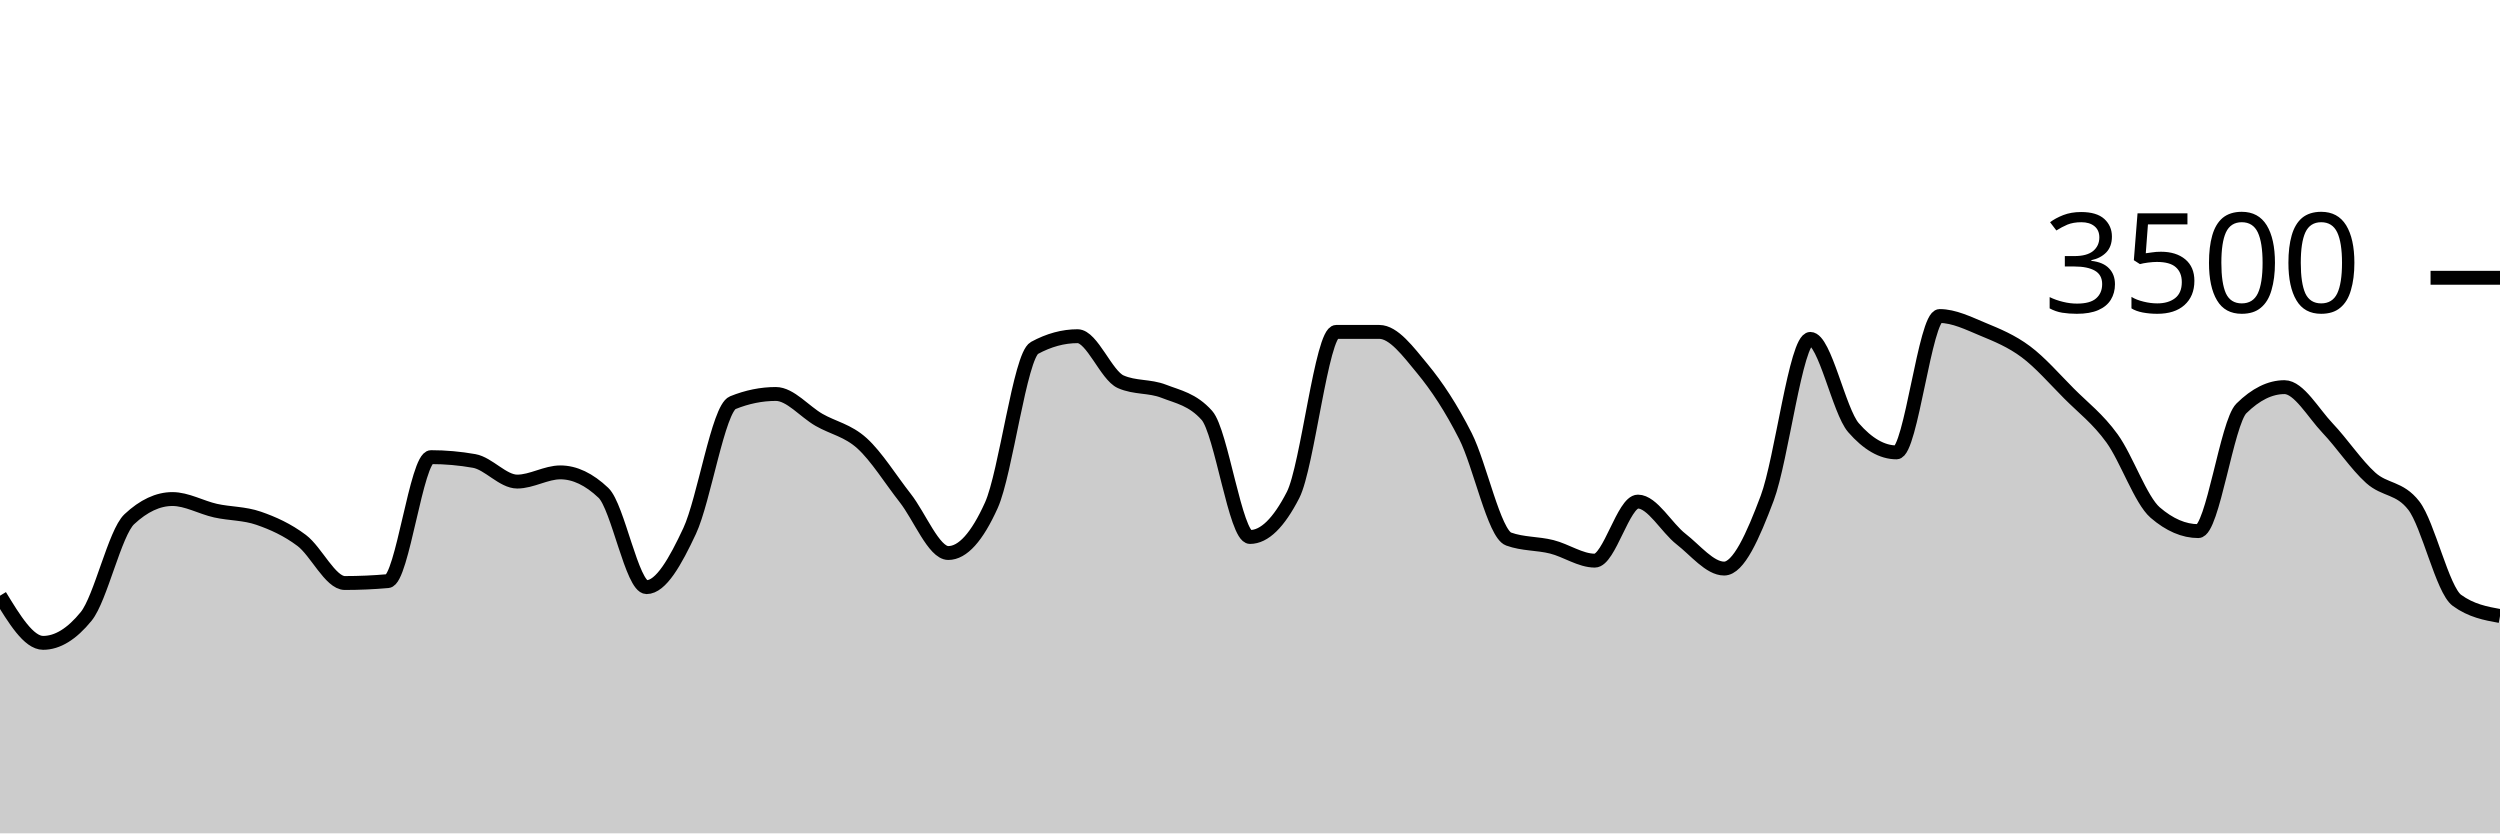
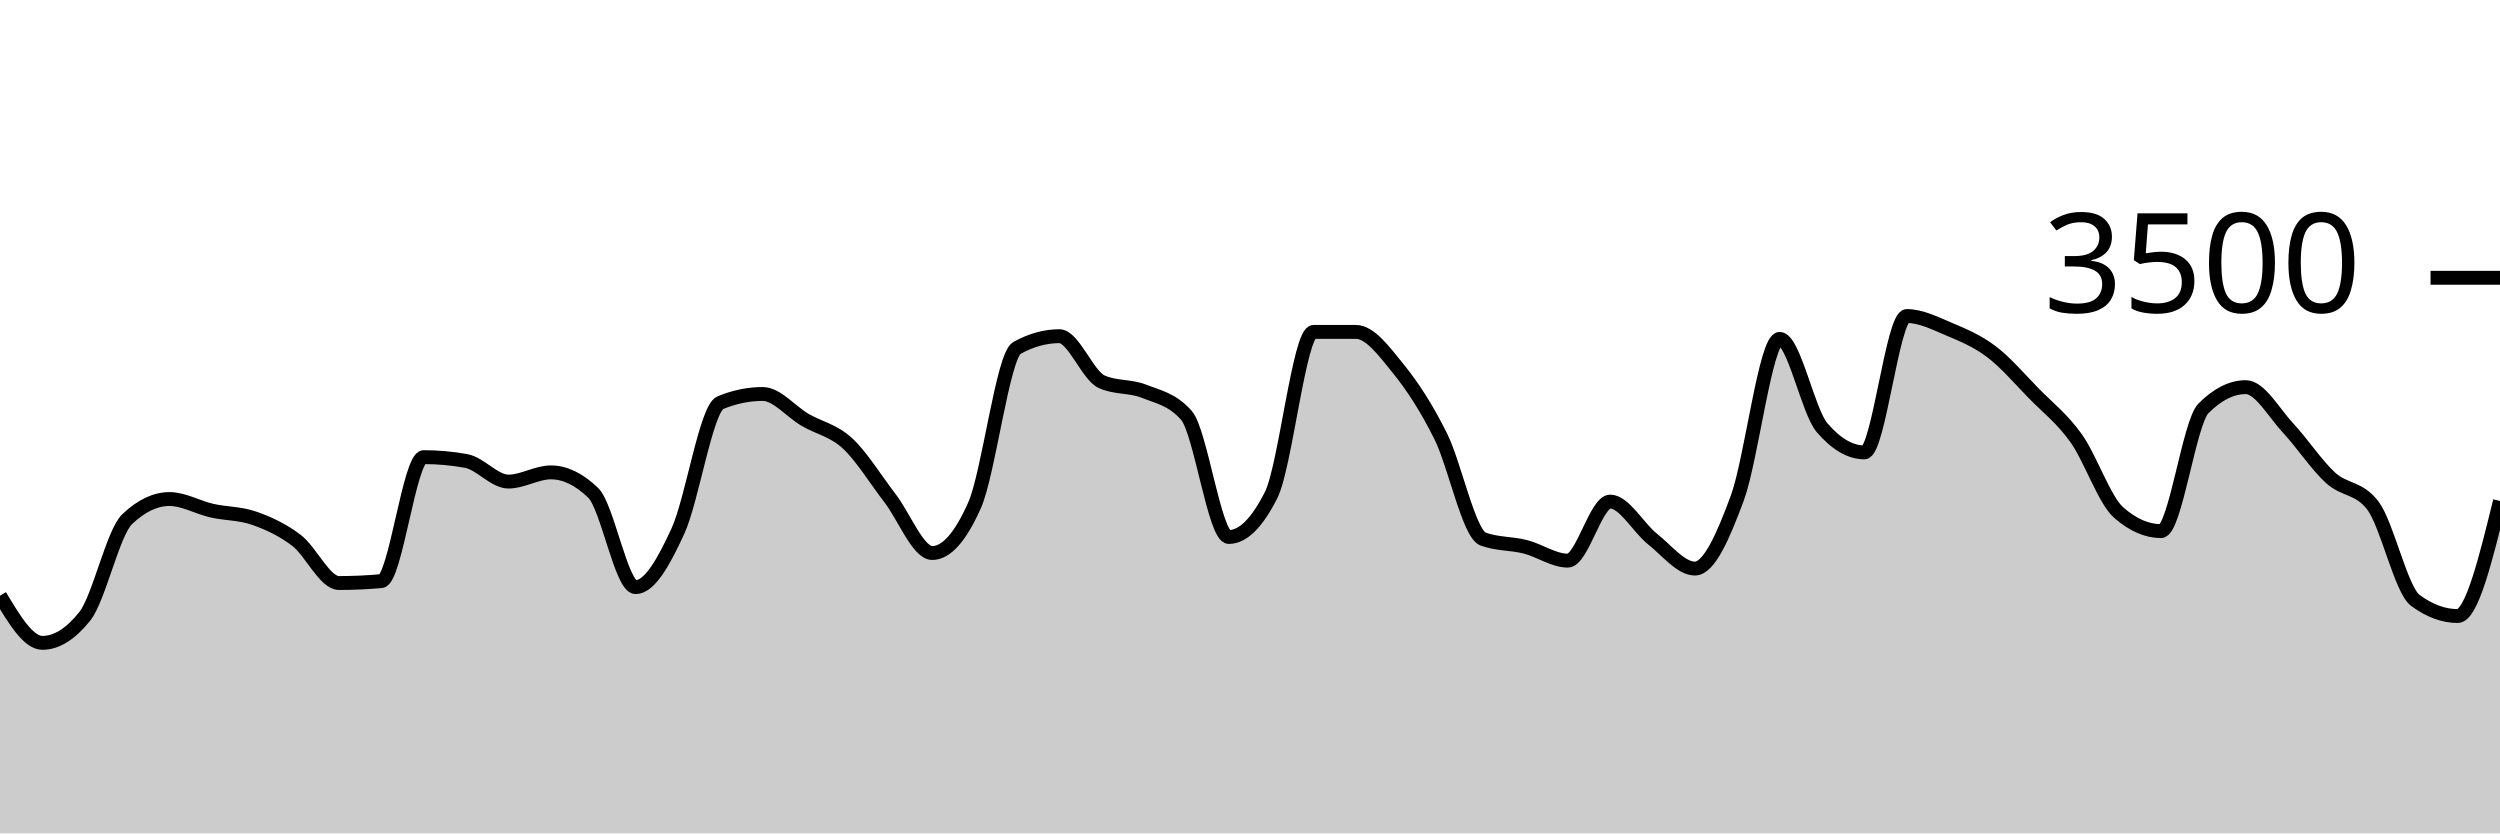
<svg xmlns="http://www.w3.org/2000/svg" viewBox="0 0 180 60">
  <g transform="translate(0,20)">
-     <path class="area" fill="rgba(0, 0, 0, 0.2)" d="M0,22.891C1.034,24.589,2.069,26.286,3.103,26.286C4.138,26.286,5.172,25.65,6.207,24.377C7.241,23.105,8.276,18.35,9.31,17.383C10.345,16.415,11.379,15.931,12.414,15.931C13.448,15.931,14.483,16.535,15.517,16.766C16.552,16.996,17.586,16.956,18.621,17.314C19.655,17.672,20.69,18.137,21.724,18.914C22.759,19.691,23.793,21.977,24.828,21.977C25.862,21.977,26.897,21.931,27.931,21.84C28.966,21.749,30,12.914,31.034,12.914C32.069,12.914,33.103,13.006,34.138,13.189C35.172,13.371,36.207,14.674,37.241,14.674C38.276,14.674,39.31,14.011,40.345,14.011C41.379,14.011,42.414,14.503,43.448,15.486C44.483,16.469,45.517,22.274,46.552,22.274C47.586,22.274,48.621,20.442,49.655,18.229C50.69,16.015,51.724,9.413,52.759,8.994C53.793,8.575,54.828,8.366,55.862,8.366C56.897,8.366,57.931,9.636,58.966,10.229C60,10.821,61.034,10.983,62.069,11.92C63.103,12.857,64.138,14.535,65.172,15.851C66.207,17.168,67.241,19.817,68.276,19.817C69.31,19.817,70.345,18.67,71.379,16.377C72.414,14.084,73.448,5.615,74.483,5.051C75.517,4.488,76.552,4.206,77.586,4.206C78.621,4.206,79.655,7.029,80.69,7.486C81.724,7.943,82.759,7.768,83.793,8.171C84.828,8.575,85.862,8.75,86.897,9.909C87.931,11.067,88.966,18.663,90,18.663C91.034,18.663,92.069,17.653,93.103,15.634C94.138,13.615,95.172,3.897,96.207,3.897C97.241,3.897,98.276,3.897,99.31,3.897C100.345,3.897,101.379,5.297,102.414,6.549C103.448,7.8,104.483,9.362,105.517,11.406C106.552,13.45,107.586,18.438,108.621,18.811C109.655,19.185,110.69,19.112,111.724,19.371C112.759,19.63,113.793,20.366,114.828,20.366C115.862,20.366,116.897,16.114,117.931,16.114C118.966,16.114,120,18.008,121.034,18.811C122.069,19.615,123.103,20.937,124.138,20.937C125.172,20.937,126.207,18.619,127.241,15.863C128.276,13.107,129.31,4.4,130.345,4.4C131.379,4.4,132.414,9.6,133.448,10.789C134.483,11.977,135.517,12.571,136.552,12.571C137.586,12.571,138.621,2.754,139.655,2.754C140.69,2.754,141.724,3.274,142.759,3.703C143.793,4.131,144.828,4.554,145.862,5.326C146.897,6.097,147.931,7.291,148.966,8.331C150,9.371,151.034,10.137,152.069,11.566C153.103,12.994,154.138,16.011,155.172,16.903C156.207,17.794,157.241,18.24,158.276,18.24C159.31,18.24,160.345,10.427,161.379,9.406C162.414,8.385,163.448,7.874,164.483,7.874C165.517,7.874,166.552,9.735,167.586,10.823C168.621,11.91,169.655,13.47,170.69,14.4C171.724,15.33,172.759,15.067,173.793,16.4C174.828,17.733,175.862,22.469,176.897,23.223C177.931,23.977,178.966,24.166,180,24.354L180,40C178.966,40,177.931,40,176.897,40C175.862,40,174.828,40,173.793,40C172.759,40,171.724,40,170.69,40C169.655,40,168.621,40,167.586,40C166.552,40,165.517,40,164.483,40C163.448,40,162.414,40,161.379,40C160.345,40,159.31,40,158.276,40C157.241,40,156.207,40,155.172,40C154.138,40,153.103,40,152.069,40C151.034,40,150,40,148.966,40C147.931,40,146.897,40,145.862,40C144.828,40,143.793,40,142.759,40C141.724,40,140.69,40,139.655,40C138.621,40,137.586,40,136.552,40C135.517,40,134.483,40,133.448,40C132.414,40,131.379,40,130.345,40C129.31,40,128.276,40,127.241,40C126.207,40,125.172,40,124.138,40C123.103,40,122.069,40,121.034,40C120,40,118.966,40,117.931,40C116.897,40,115.862,40,114.828,40C113.793,40,112.759,40,111.724,40C110.69,40,109.655,40,108.621,40C107.586,40,106.552,40,105.517,40C104.483,40,103.448,40,102.414,40C101.379,40,100.345,40,99.31,40C98.276,40,97.241,40,96.207,40C95.172,40,94.138,40,93.103,40C92.069,40,91.034,40,90,40C88.966,40,87.931,40,86.897,40C85.862,40,84.828,40,83.793,40C82.759,40,81.724,40,80.69,40C79.655,40,78.621,40,77.586,40C76.552,40,75.517,40,74.483,40C73.448,40,72.414,40,71.379,40C70.345,40,69.31,40,68.276,40C67.241,40,66.207,40,65.172,40C64.138,40,63.103,40,62.069,40C61.034,40,60,40,58.966,40C57.931,40,56.897,40,55.862,40C54.828,40,53.793,40,52.759,40C51.724,40,50.69,40,49.655,40C48.621,40,47.586,40,46.552,40C45.517,40,44.483,40,43.448,40C42.414,40,41.379,40,40.345,40C39.31,40,38.276,40,37.241,40C36.207,40,35.172,40,34.138,40C33.103,40,32.069,40,31.034,40C30,40,28.966,40,27.931,40C26.897,40,25.862,40,24.828,40C23.793,40,22.759,40,21.724,40C20.69,40,19.655,40,18.621,40C17.586,40,16.552,40,15.517,40C14.483,40,13.448,40,12.414,40C11.379,40,10.345,40,9.31,40C8.276,40,7.241,40,6.207,40C5.172,40,4.138,40,3.103,40C2.069,40,1.034,40,0,40Z" />
-     <path class="line" stroke="black" fill="none" d="M0,22.891C1.034,24.589,2.069,26.286,3.103,26.286C4.138,26.286,5.172,25.65,6.207,24.377C7.241,23.105,8.276,18.35,9.31,17.383C10.345,16.415,11.379,15.931,12.414,15.931C13.448,15.931,14.483,16.535,15.517,16.766C16.552,16.996,17.586,16.956,18.621,17.314C19.655,17.672,20.69,18.137,21.724,18.914C22.759,19.691,23.793,21.977,24.828,21.977C25.862,21.977,26.897,21.931,27.931,21.84C28.966,21.749,30,12.914,31.034,12.914C32.069,12.914,33.103,13.006,34.138,13.189C35.172,13.371,36.207,14.674,37.241,14.674C38.276,14.674,39.31,14.011,40.345,14.011C41.379,14.011,42.414,14.503,43.448,15.486C44.483,16.469,45.517,22.274,46.552,22.274C47.586,22.274,48.621,20.442,49.655,18.229C50.69,16.015,51.724,9.413,52.759,8.994C53.793,8.575,54.828,8.366,55.862,8.366C56.897,8.366,57.931,9.636,58.966,10.229C60,10.821,61.034,10.983,62.069,11.92C63.103,12.857,64.138,14.535,65.172,15.851C66.207,17.168,67.241,19.817,68.276,19.817C69.31,19.817,70.345,18.67,71.379,16.377C72.414,14.084,73.448,5.615,74.483,5.051C75.517,4.488,76.552,4.206,77.586,4.206C78.621,4.206,79.655,7.029,80.69,7.486C81.724,7.943,82.759,7.768,83.793,8.171C84.828,8.575,85.862,8.75,86.897,9.909C87.931,11.067,88.966,18.663,90,18.663C91.034,18.663,92.069,17.653,93.103,15.634C94.138,13.615,95.172,3.897,96.207,3.897C97.241,3.897,98.276,3.897,99.31,3.897C100.345,3.897,101.379,5.297,102.414,6.549C103.448,7.8,104.483,9.362,105.517,11.406C106.552,13.45,107.586,18.438,108.621,18.811C109.655,19.185,110.69,19.112,111.724,19.371C112.759,19.63,113.793,20.366,114.828,20.366C115.862,20.366,116.897,16.114,117.931,16.114C118.966,16.114,120,18.008,121.034,18.811C122.069,19.615,123.103,20.937,124.138,20.937C125.172,20.937,126.207,18.619,127.241,15.863C128.276,13.107,129.31,4.4,130.345,4.4C131.379,4.4,132.414,9.6,133.448,10.789C134.483,11.977,135.517,12.571,136.552,12.571C137.586,12.571,138.621,2.754,139.655,2.754C140.69,2.754,141.724,3.274,142.759,3.703C143.793,4.131,144.828,4.554,145.862,5.326C146.897,6.097,147.931,7.291,148.966,8.331C150,9.371,151.034,10.137,152.069,11.566C153.103,12.994,154.138,16.011,155.172,16.903C156.207,17.794,157.241,18.24,158.276,18.24C159.31,18.24,160.345,10.427,161.379,9.406C162.414,8.385,163.448,7.874,164.483,7.874C165.517,7.874,166.552,9.735,167.586,10.823C168.621,11.91,169.655,13.47,170.69,14.4C171.724,15.33,172.759,15.067,173.793,16.4C174.828,17.733,175.862,22.469,176.897,23.223C177.931,23.977,178.966,24.166,180,24.354" />
+     <path class="area" fill="rgba(0, 0, 0, 0.2)" d="M0,22.891C1.017,24.589,2.034,26.286,3.051,26.286C4.068,26.286,5.085,25.65,6.102,24.377C7.119,23.105,8.136,18.35,9.153,17.383C10.169,16.415,11.186,15.931,12.203,15.931C13.22,15.931,14.237,16.535,15.254,16.766C16.271,16.996,17.288,16.956,18.305,17.314C19.322,17.672,20.339,18.137,21.356,18.914C22.373,19.691,23.39,21.977,24.407,21.977C25.424,21.977,26.441,21.931,27.458,21.84C28.475,21.749,29.492,12.914,30.508,12.914C31.525,12.914,32.542,13.006,33.559,13.189C34.576,13.371,35.593,14.674,36.61,14.674C37.627,14.674,38.644,14.011,39.661,14.011C40.678,14.011,41.695,14.503,42.712,15.486C43.729,16.469,44.746,22.274,45.763,22.274C46.78,22.274,47.797,20.442,48.814,18.229C49.831,16.015,50.847,9.413,51.864,8.994C52.881,8.575,53.898,8.366,54.915,8.366C55.932,8.366,56.949,9.636,57.966,10.229C58.983,10.821,60,10.983,61.017,11.92C62.034,12.857,63.051,14.535,64.068,15.851C65.085,17.168,66.102,19.817,67.119,19.817C68.136,19.817,69.153,18.67,70.169,16.377C71.186,14.084,72.203,5.615,73.22,5.051C74.237,4.488,75.254,4.206,76.271,4.206C77.288,4.206,78.305,7.029,79.322,7.486C80.339,7.943,81.356,7.768,82.373,8.171C83.39,8.575,84.407,8.75,85.424,9.909C86.441,11.067,87.458,18.663,88.475,18.663C89.492,18.663,90.508,17.653,91.525,15.634C92.542,13.615,93.559,3.897,94.576,3.897C95.593,3.897,96.61,3.897,97.627,3.897C98.644,3.897,99.661,5.297,100.678,6.549C101.695,7.8,102.712,9.362,103.729,11.406C104.746,13.45,105.763,18.438,106.78,18.811C107.797,19.185,108.814,19.112,109.831,19.371C110.847,19.63,111.864,20.366,112.881,20.366C113.898,20.366,114.915,16.114,115.932,16.114C116.949,16.114,117.966,18.008,118.983,18.811C120,19.615,121.017,20.937,122.034,20.937C123.051,20.937,124.068,18.619,125.085,15.863C126.102,13.107,127.119,4.4,128.136,4.4C129.153,4.4,130.169,9.6,131.186,10.789C132.203,11.977,133.22,12.571,134.237,12.571C135.254,12.571,136.271,2.754,137.288,2.754C138.305,2.754,139.322,3.274,140.339,3.703C141.356,4.131,142.373,4.554,143.39,5.326C144.407,6.097,145.424,7.291,146.441,8.331C147.458,9.371,148.475,10.137,149.492,11.566C150.508,12.994,151.525,16.011,152.542,16.903C153.559,17.794,154.576,18.24,155.593,18.24C156.61,18.24,157.627,10.427,158.644,9.406C159.661,8.385,160.678,7.874,161.695,7.874C162.712,7.874,163.729,9.735,164.746,10.823C165.763,11.91,166.78,13.47,167.797,14.4C168.814,15.33,169.831,15.067,170.847,16.4C171.864,17.733,172.881,22.469,173.898,23.223C174.915,23.977,175.932,24.354,176.949,24.354C177.966,24.354,178.983,20.211,180,16.069L180,40C178.983,40,177.966,40,176.949,40C175.932,40,174.915,40,173.898,40C172.881,40,171.864,40,170.847,40C169.831,40,168.814,40,167.797,40C166.78,40,165.763,40,164.746,40C163.729,40,162.712,40,161.695,40C160.678,40,159.661,40,158.644,40C157.627,40,156.61,40,155.593,40C154.576,40,153.559,40,152.542,40C151.525,40,150.508,40,149.492,40C148.475,40,147.458,40,146.441,40C145.424,40,144.407,40,143.39,40C142.373,40,141.356,40,140.339,40C139.322,40,138.305,40,137.288,40C136.271,40,135.254,40,134.237,40C133.22,40,132.203,40,131.186,40C130.169,40,129.153,40,128.136,40C127.119,40,126.102,40,125.085,40C124.068,40,123.051,40,122.034,40C121.017,40,120,40,118.983,40C117.966,40,116.949,40,115.932,40C114.915,40,113.898,40,112.881,40C111.864,40,110.847,40,109.831,40C108.814,40,107.797,40,106.78,40C105.763,40,104.746,40,103.729,40C102.712,40,101.695,40,100.678,40C99.661,40,98.644,40,97.627,40C96.61,40,95.593,40,94.576,40C93.559,40,92.542,40,91.525,40C90.508,40,89.492,40,88.475,40C87.458,40,86.441,40,85.424,40C84.407,40,83.39,40,82.373,40C81.356,40,80.339,40,79.322,40C78.305,40,77.288,40,76.271,40C75.254,40,74.237,40,73.22,40C72.203,40,71.186,40,70.169,40C69.153,40,68.136,40,67.119,40C66.102,40,65.085,40,64.068,40C63.051,40,62.034,40,61.017,40C60,40,58.983,40,57.966,40C56.949,40,55.932,40,54.915,40C53.898,40,52.881,40,51.864,40C50.847,40,49.831,40,48.814,40C47.797,40,46.78,40,45.763,40C44.746,40,43.729,40,42.712,40C41.695,40,40.678,40,39.661,40C38.644,40,37.627,40,36.61,40C35.593,40,34.576,40,33.559,40C32.542,40,31.525,40,30.508,40C29.492,40,28.475,40,27.458,40C26.441,40,25.424,40,24.407,40C23.39,40,22.373,40,21.356,40C20.339,40,19.322,40,18.305,40C17.288,40,16.271,40,15.254,40C14.237,40,13.22,40,12.203,40C11.186,40,10.169,40,9.153,40C8.136,40,7.119,40,6.102,40C5.085,40,4.068,40,3.051,40C2.034,40,1.017,40,0,40Z" />
+     <path class="line" stroke="black" fill="none" d="M0,22.891C1.017,24.589,2.034,26.286,3.051,26.286C4.068,26.286,5.085,25.65,6.102,24.377C7.119,23.105,8.136,18.35,9.153,17.383C10.169,16.415,11.186,15.931,12.203,15.931C13.22,15.931,14.237,16.535,15.254,16.766C16.271,16.996,17.288,16.956,18.305,17.314C19.322,17.672,20.339,18.137,21.356,18.914C22.373,19.691,23.39,21.977,24.407,21.977C25.424,21.977,26.441,21.931,27.458,21.84C28.475,21.749,29.492,12.914,30.508,12.914C31.525,12.914,32.542,13.006,33.559,13.189C34.576,13.371,35.593,14.674,36.61,14.674C37.627,14.674,38.644,14.011,39.661,14.011C40.678,14.011,41.695,14.503,42.712,15.486C43.729,16.469,44.746,22.274,45.763,22.274C46.78,22.274,47.797,20.442,48.814,18.229C49.831,16.015,50.847,9.413,51.864,8.994C52.881,8.575,53.898,8.366,54.915,8.366C55.932,8.366,56.949,9.636,57.966,10.229C58.983,10.821,60,10.983,61.017,11.92C62.034,12.857,63.051,14.535,64.068,15.851C65.085,17.168,66.102,19.817,67.119,19.817C68.136,19.817,69.153,18.67,70.169,16.377C71.186,14.084,72.203,5.615,73.22,5.051C74.237,4.488,75.254,4.206,76.271,4.206C77.288,4.206,78.305,7.029,79.322,7.486C80.339,7.943,81.356,7.768,82.373,8.171C83.39,8.575,84.407,8.75,85.424,9.909C86.441,11.067,87.458,18.663,88.475,18.663C89.492,18.663,90.508,17.653,91.525,15.634C92.542,13.615,93.559,3.897,94.576,3.897C95.593,3.897,96.61,3.897,97.627,3.897C98.644,3.897,99.661,5.297,100.678,6.549C101.695,7.8,102.712,9.362,103.729,11.406C104.746,13.45,105.763,18.438,106.78,18.811C107.797,19.185,108.814,19.112,109.831,19.371C110.847,19.63,111.864,20.366,112.881,20.366C113.898,20.366,114.915,16.114,115.932,16.114C116.949,16.114,117.966,18.008,118.983,18.811C120,19.615,121.017,20.937,122.034,20.937C123.051,20.937,124.068,18.619,125.085,15.863C126.102,13.107,127.119,4.4,128.136,4.4C129.153,4.4,130.169,9.6,131.186,10.789C132.203,11.977,133.22,12.571,134.237,12.571C135.254,12.571,136.271,2.754,137.288,2.754C138.305,2.754,139.322,3.274,140.339,3.703C141.356,4.131,142.373,4.554,143.39,5.326C144.407,6.097,145.424,7.291,146.441,8.331C147.458,9.371,148.475,10.137,149.492,11.566C150.508,12.994,151.525,16.011,152.542,16.903C153.559,17.794,154.576,18.24,155.593,18.24C156.61,18.24,157.627,10.427,158.644,9.406C159.661,8.385,160.678,7.874,161.695,7.874C162.712,7.874,163.729,9.735,164.746,10.823C165.763,11.91,166.78,13.47,167.797,14.4C168.814,15.33,169.831,15.067,170.847,16.4C171.864,17.733,172.881,22.469,173.898,23.223C174.915,23.977,175.932,24.354,176.949,24.354C177.966,24.354,178.983,20.211,180,16.069" />
    <path class="axis-ceiling" stroke-width="1" stroke="black" fill="none" d="M175,0L180,0" />
    <text class="axis-ceiling-label" font-family="sans-serif" text-anchor="end" font-size="10px" x="170" y="2.5">3500</text>
  </g>
</svg>
